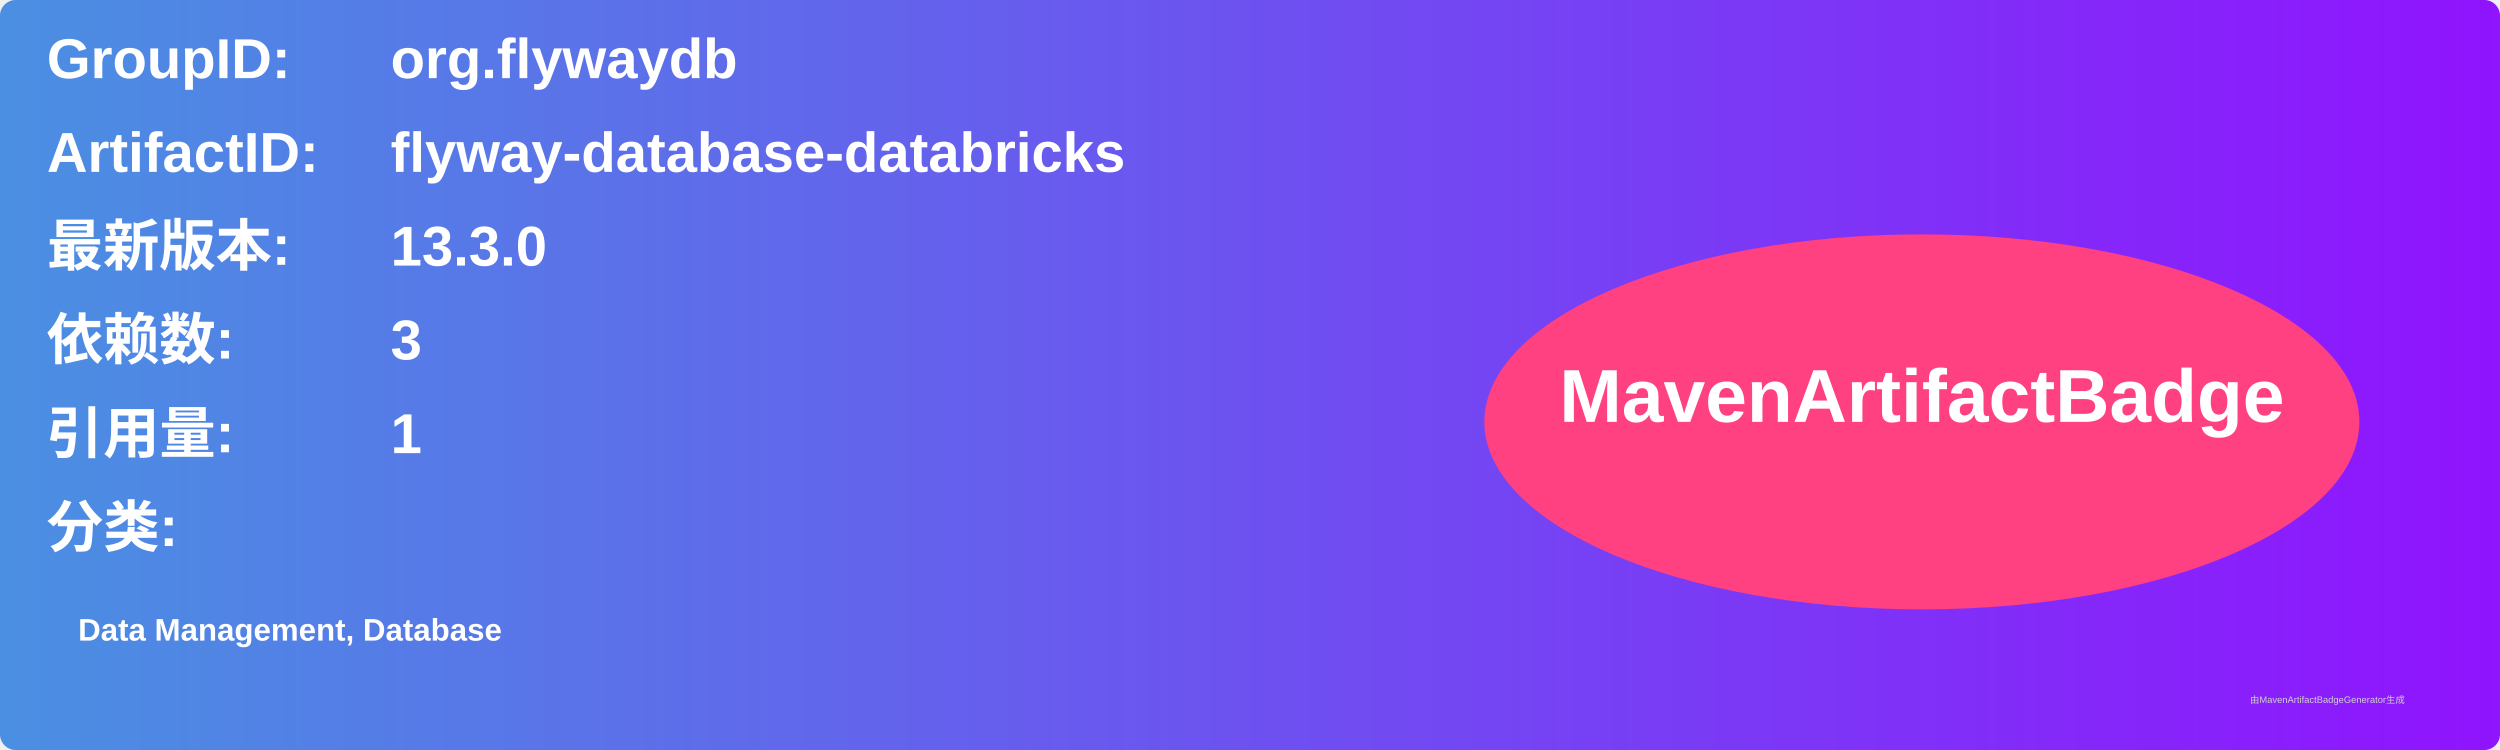
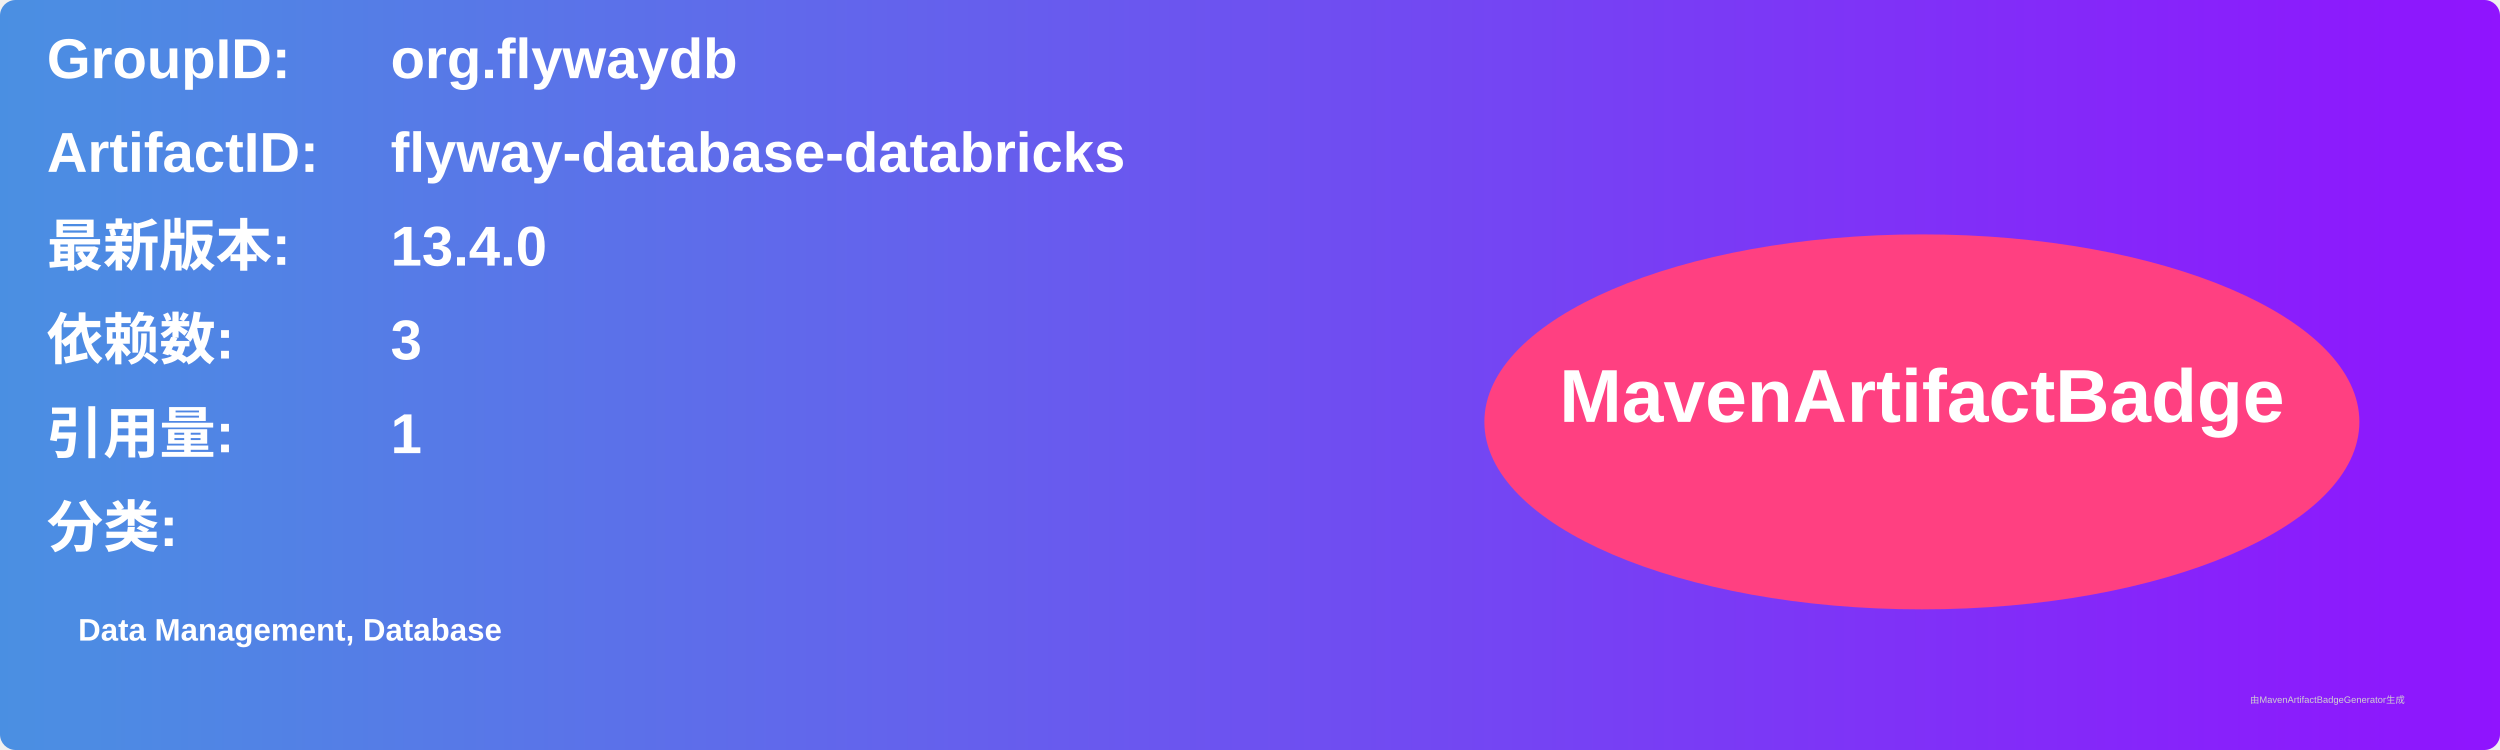
<svg xmlns="http://www.w3.org/2000/svg" width="800" height="240" viewBox="0 0 800 240">
  <linearGradient id="grad" x1="0%" y1="0%" x2="100%" y2="0%">
    <stop offset="0%" stop-color="#4a90e2" />
    <stop offset="100%" stop-color="#9013fe" />
  </linearGradient>
  <rect width="100%" height="100%" rx="5" ry="5" fill="url(#grad)" />
  <g transform="translate(15, 15)">
    <text x="0" y="10" font-family="Arial" font-size="18" fill="white" font-weight="bold" width="260">GroupID:</text>
    <text x="110" y="10" font-family="Arial" font-size="18" fill="white" font-weight="bold" width="460">org.flywaydb</text>
    <text x="0" y="40" font-family="Arial" font-size="18" fill="white" font-weight="bold" width="260">ArtifactID:</text>
    <text x="110" y="40" font-family="Arial" font-size="18" fill="white" font-weight="bold" width="460">flyway-database-databricks</text>
    <text x="0" y="70" font-family="Arial" font-size="18" fill="white" font-weight="bold">最新版本:</text>
    <text x="110" y="70" font-family="Arial" font-size="18" fill="white" font-weight="bold">
-       <tspan font-weight="bold">13.3.0</tspan>
+       <tspan font-weight="bold">13.4.0</tspan>
    </text>
    <text x="0" y="100" font-family="Arial" font-size="18" fill="white" font-weight="bold">依赖数: </text>
    <text x="110" y="100" font-family="Arial" font-size="18" fill="white">
      <tspan font-weight="bold">3</tspan>
    </text>
    <text x="0" y="130" font-family="Arial" font-size="18" fill="white" font-weight="bold">引用量: </text>
    <text x="110" y="130" font-family="Arial" font-size="18" fill="white">
      <tspan font-weight="bold">1</tspan>
    </text>
    <text x="0" y="160" font-family="Arial" font-size="18" fill="white" font-weight="bold">分类:</text>
    <text x="10" y="190" font-family="Arial" font-size="10" fill="white">
      <tspan font-weight="bold">Data Management, Database</tspan>
    </text>
    <ellipse cx="600" cy="120" rx="140" ry="60" fill="#ff4081" />
    <text x="600" y="120" text-anchor="middle" font-family="Arial" font-size="24" fill="white" font-weight="bold">MavenArtifactBadge</text>
  </g>
  <text x="720" y="225" font-family="Arial" font-size="3" fill="#d0d0d0">由MavenArtifactBadgeGenerator生成</text>
</svg>
